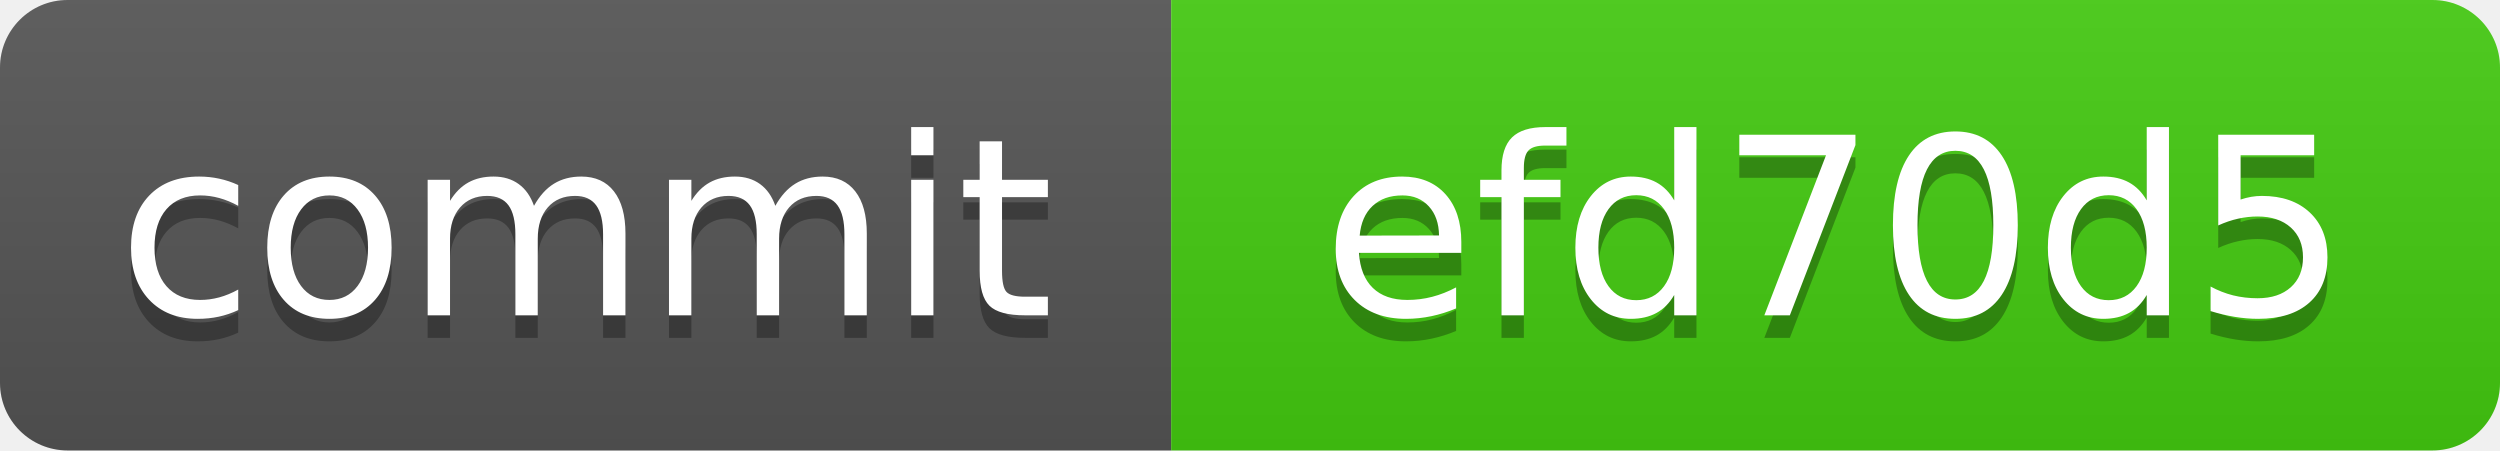
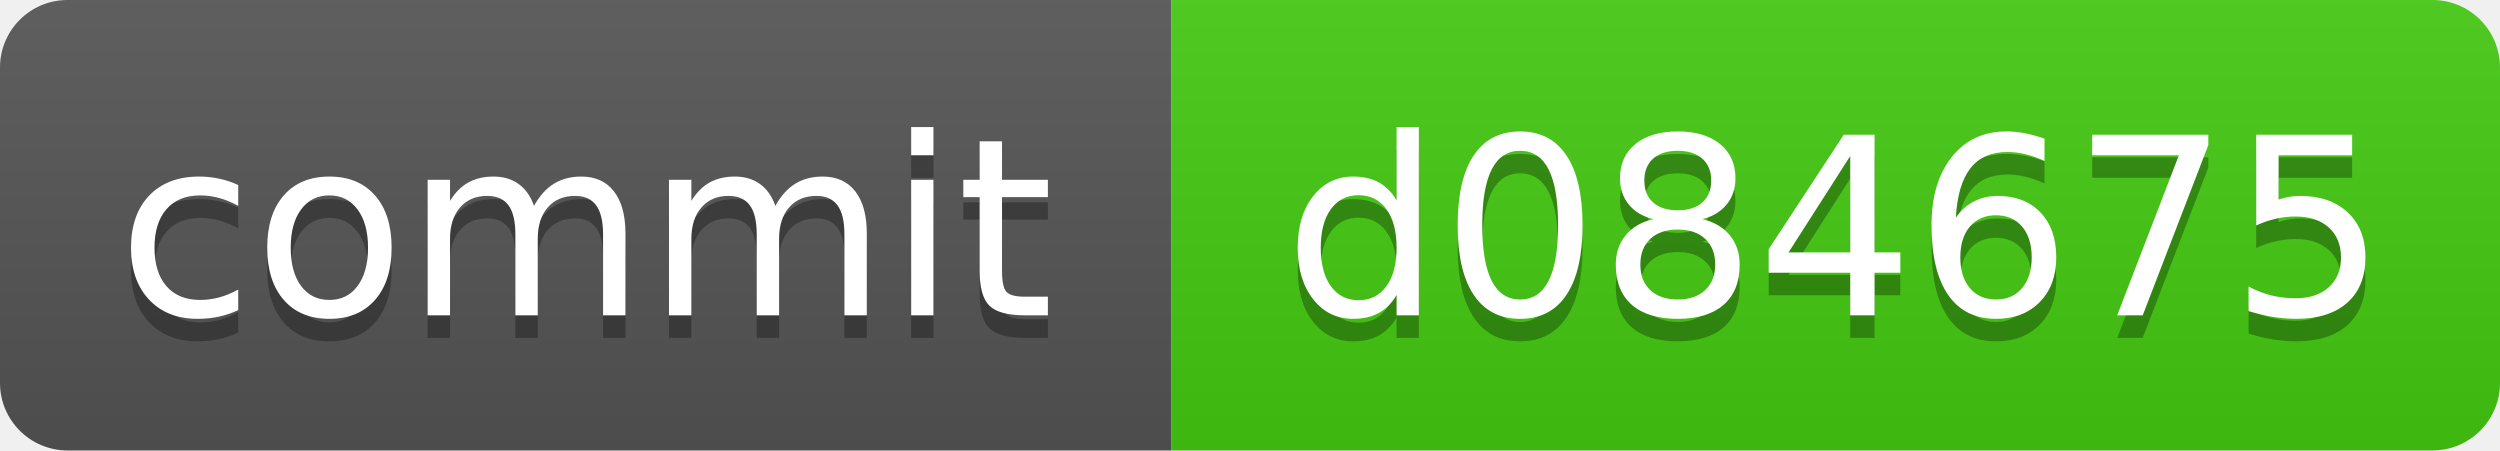
<svg xmlns="http://www.w3.org/2000/svg" xmlns:xlink="http://www.w3.org/1999/xlink" width="111" height="20" role="img">
-   <a target="_blank" xlink:href="https://github.com/symbolic-labs-pub/freedom-that-lasts/commit/efd70d5fb65adab39028b0f26a9e2197a57570f0">
+   <a target="_blank" xlink:href="https://github.com/symbolic-labs-pub/freedom-that-lasts/commit/d084675141f127fbd6ec14babbdb07f480edca04">
    <linearGradient id="s" x2="0" y2="100%">
      <stop offset="0" stop-color="#bbb" stop-opacity=".1" />
      <stop offset="1" stop-opacity=".1" />
    </linearGradient>
    <clipPath id="r">
      <rect width="111" height="20" rx="3" fill="#fff" />
    </clipPath>
    <g clip-path="url(#r)">
      <rect width="52" height="20" fill="#555" />
      <rect x="52" width="59" height="20" fill="#4c1" />
      <rect width="111" height="20" fill="url(#s)" />
    </g>
    <g fill="#fff" text-anchor="middle" font-family="Verdana,Geneva,DejaVu Sans,sans-serif" text-rendering="geometricPrecision" font-size="110">
      <text aria-hidden="true" x="260.0" y="150" fill="#010101" fill-opacity=".3" transform="scale(.1)" textLength="420">commit</text>
      <text x="260.0" y="140" transform="scale(.1)" fill="#fff" textLength="420">commit</text>
-       <text aria-hidden="true" x="815.0" y="150" fill="#010101" fill-opacity=".3" transform="scale(.1)" textLength="490">efd70d5</text>
-       <text x="815.0" y="140" transform="scale(.1)" fill="#fff" textLength="490">efd70d5</text>
+       <text aria-hidden="true" x="815.0" y="150" fill="#010101" fill-opacity=".3" transform="scale(.1)" textLength="490">d084675</text>
+       <text x="815.0" y="140" transform="scale(.1)" fill="#fff" textLength="490">d084675</text>
    </g>
  </a>
</svg>
